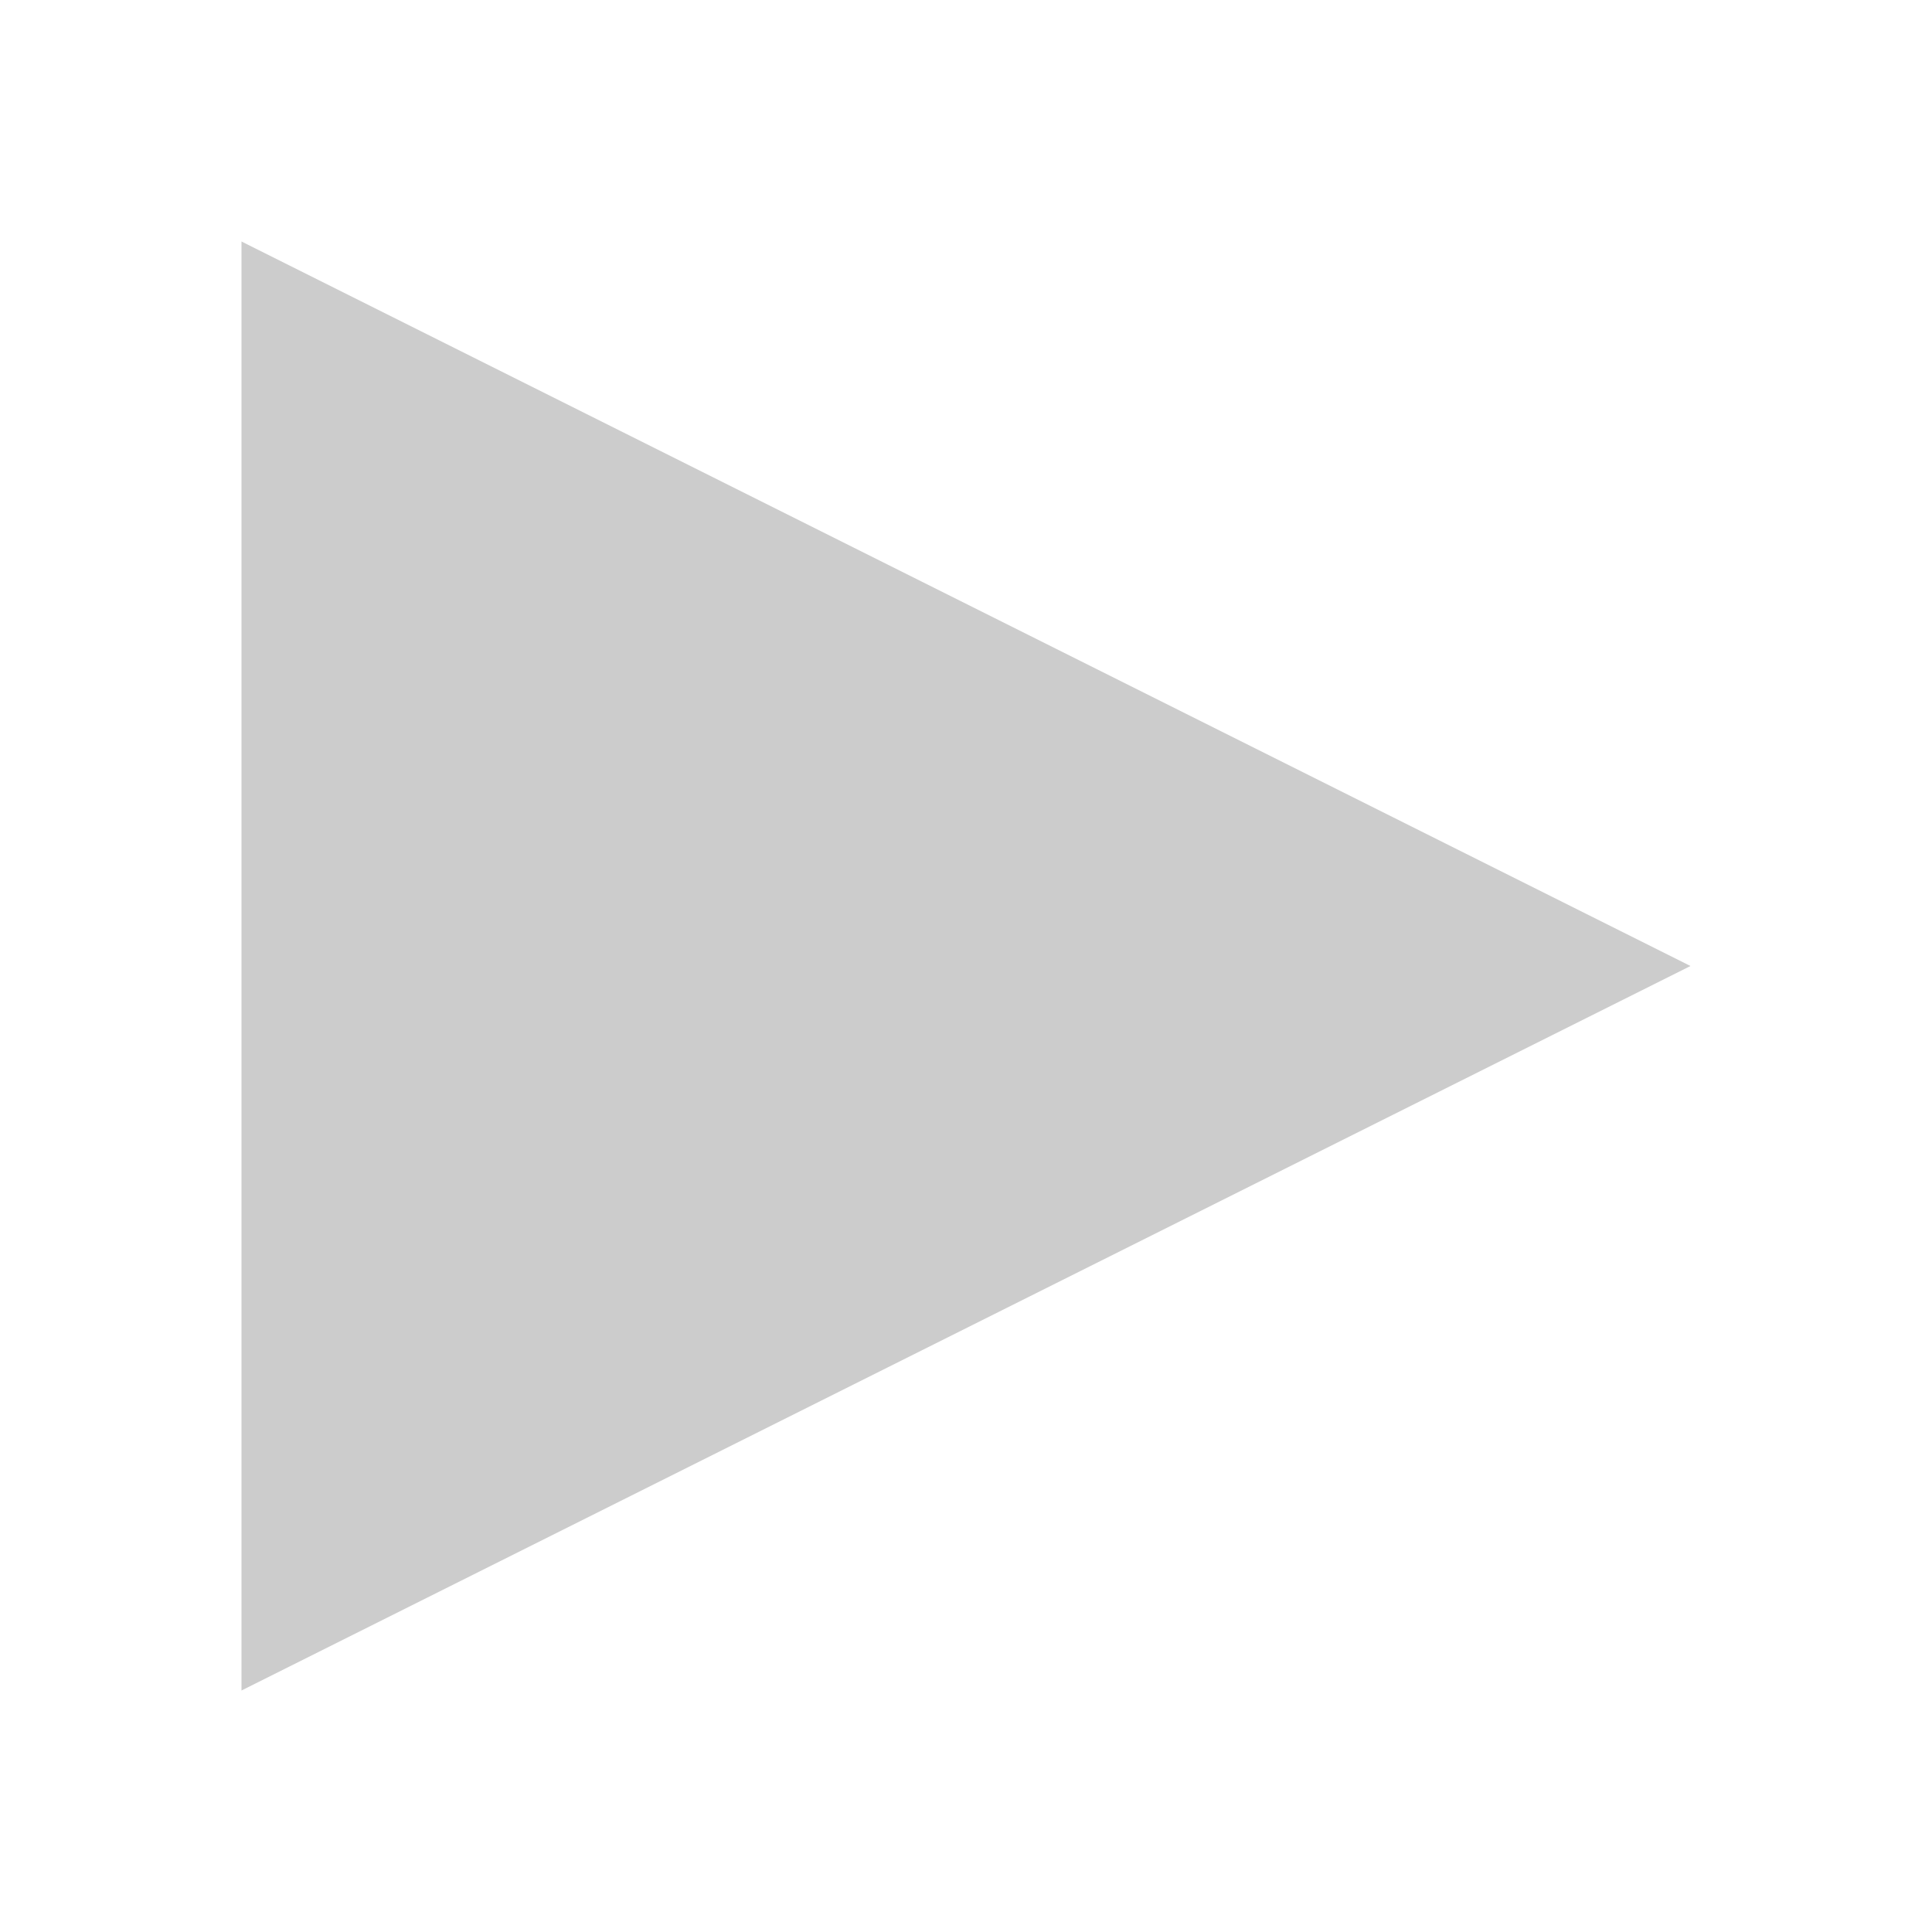
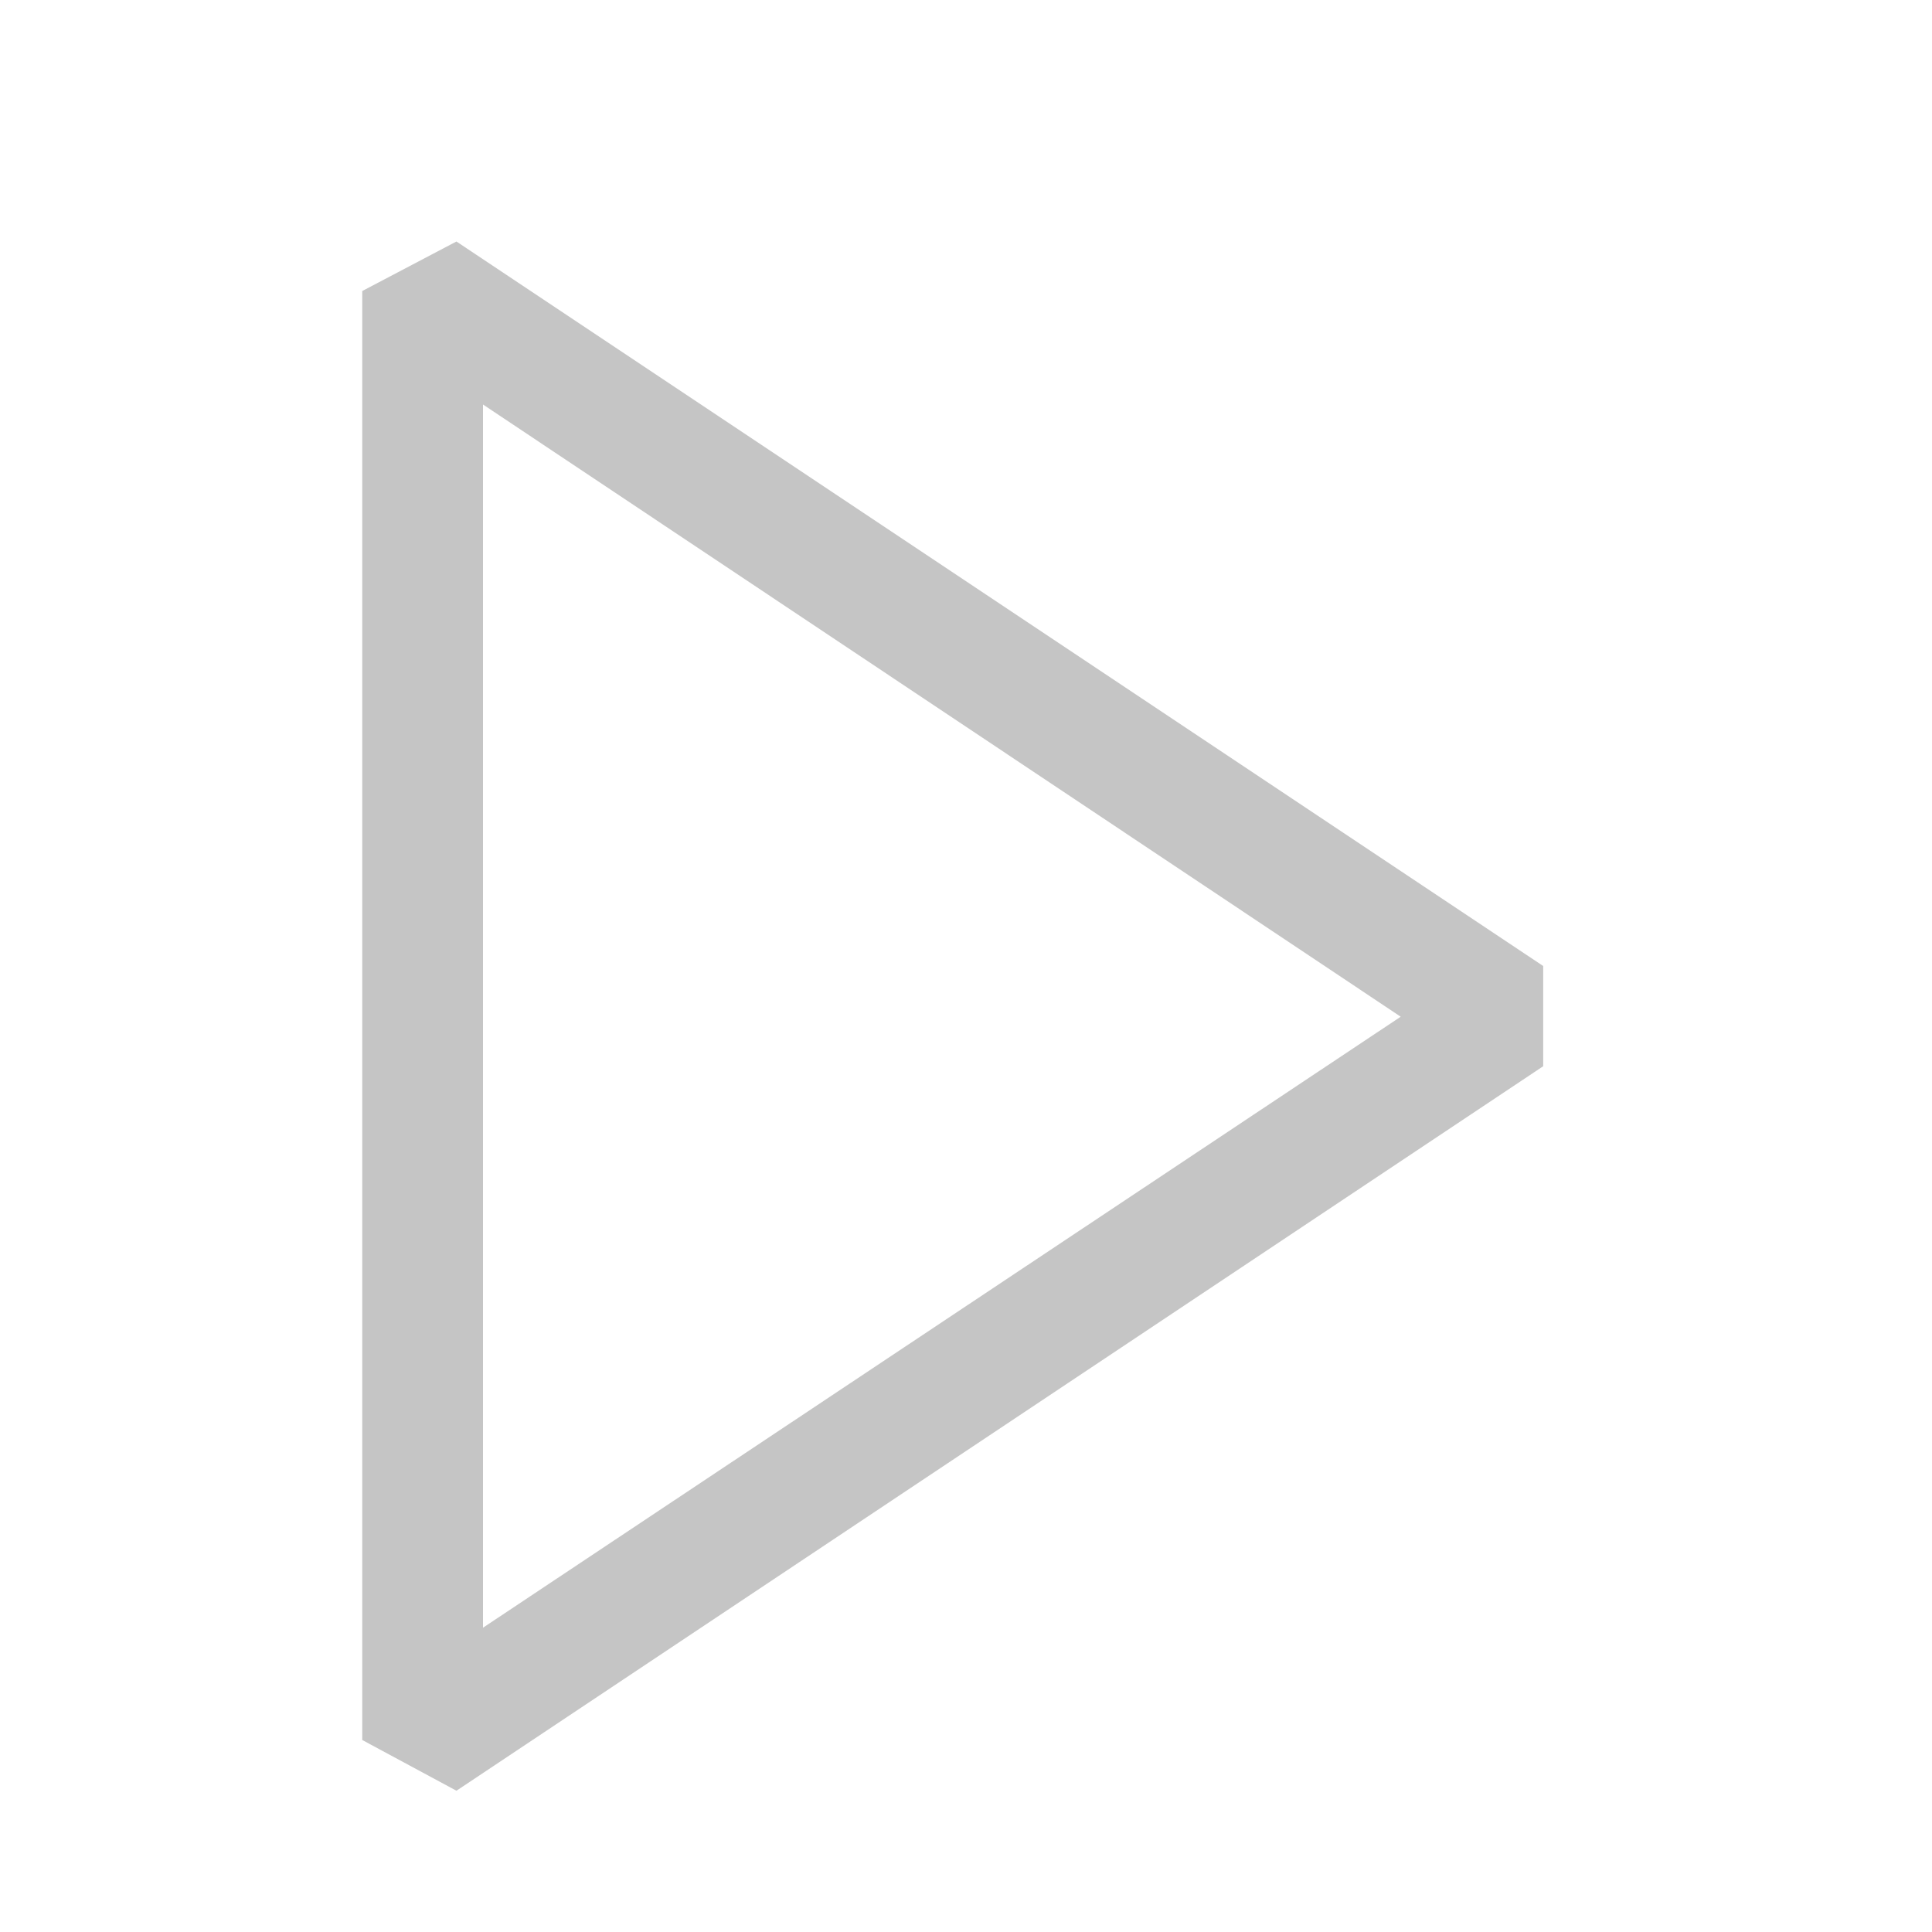
- <svg xmlns="http://www.w3.org/2000/svg" width="16" height="16" viewBox="0 0 16 16">
-   <path d="M2,2 L14,8 L2,14 X" style="fill: #cccccc;" />
+ <svg xmlns="http://www.w3.org/2000/svg" width="16" height="16" viewBox="0 0 16 16" fill="currentColor" version="1.1" id="svg12349">
+   <defs id="defs12353" />
+   <path d="M3.78 2L3 2.41v12l.78.42 9-6V8l-9-6zM4 13.48V3.35l7.6 5.07L4 13.48z" id="path12347" style="fill:#c5c5c5;fill-opacity:1" />
</svg>
